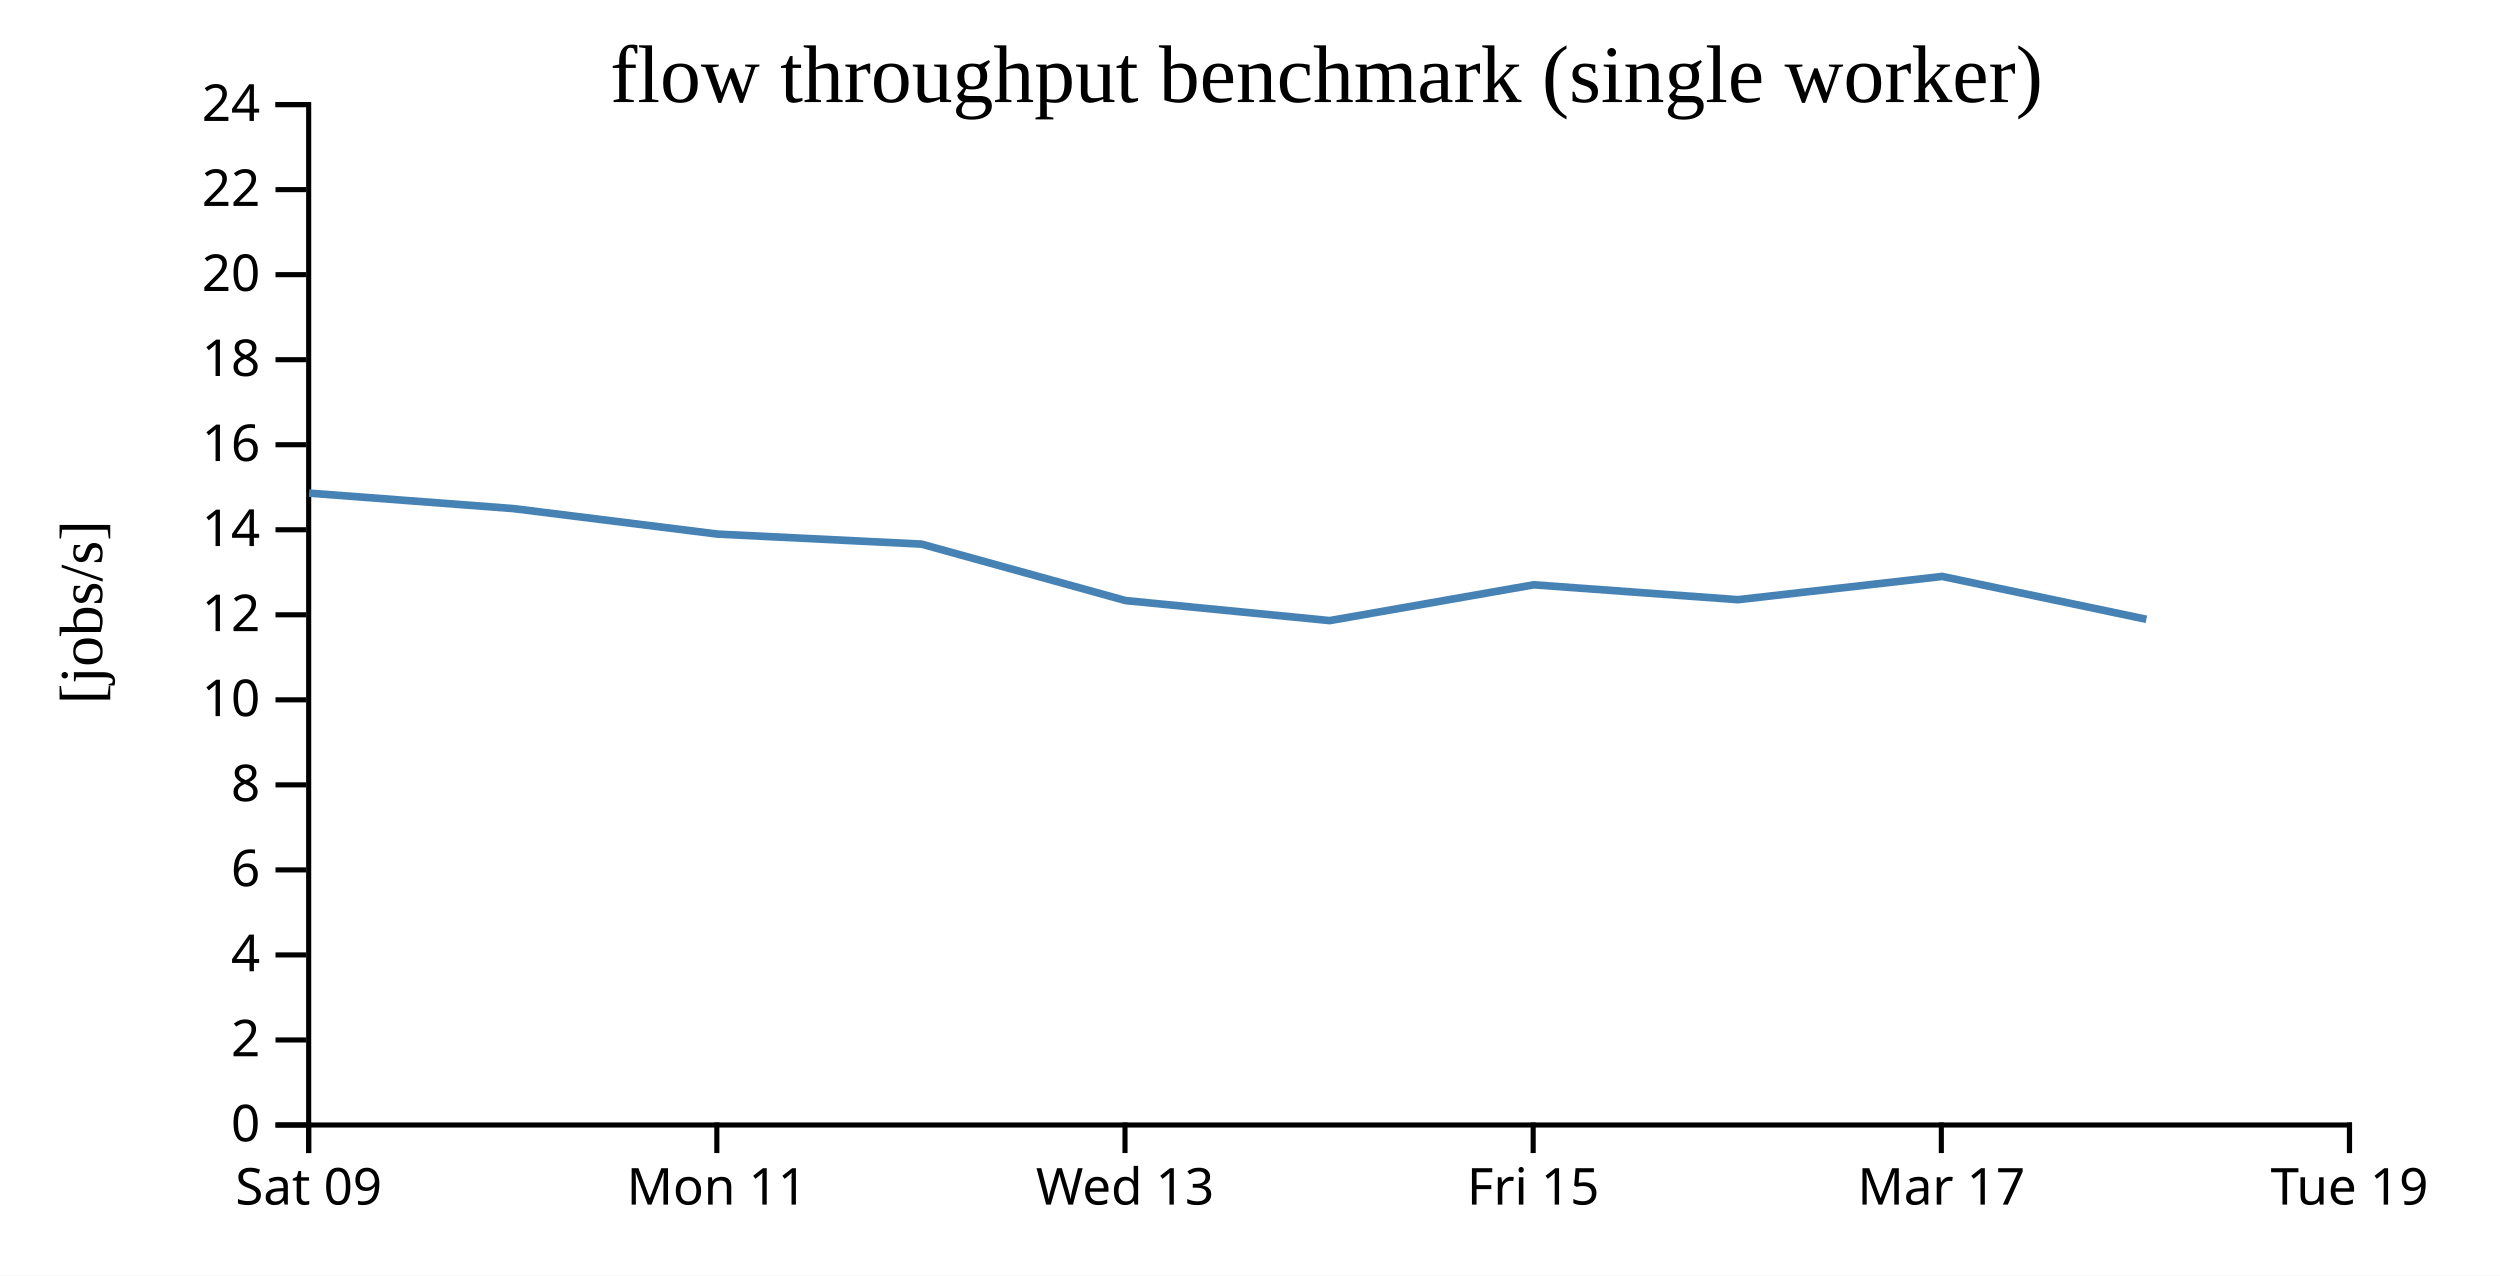
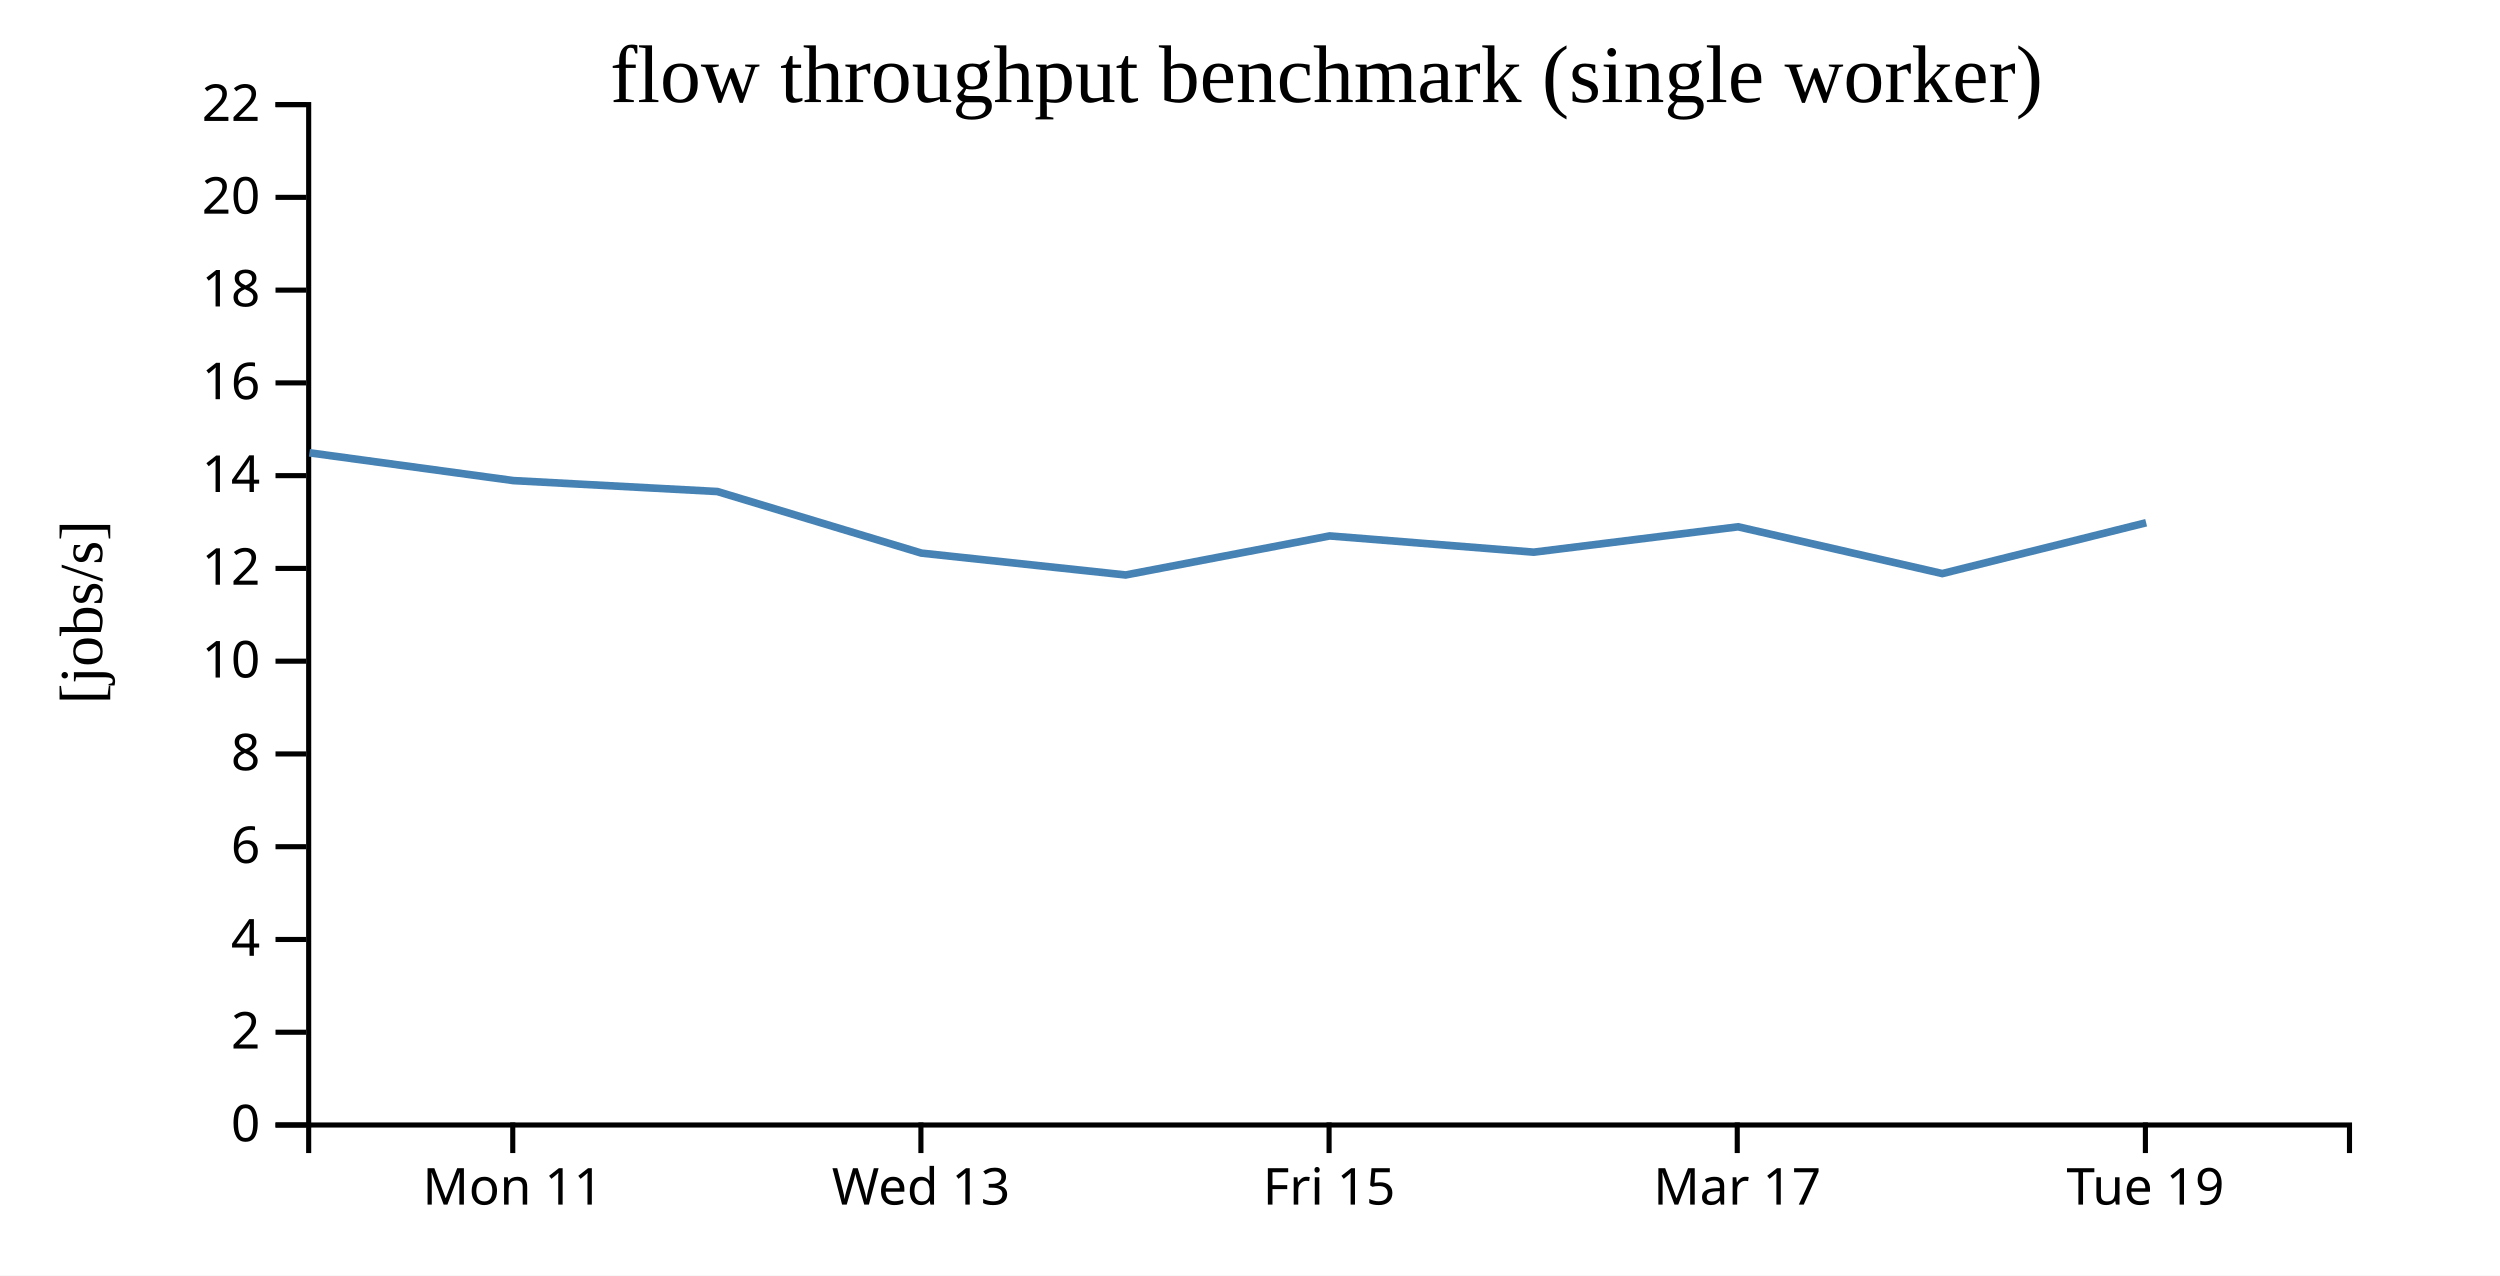
<svg xmlns="http://www.w3.org/2000/svg" width="490" height="250">
  <rect width="100%" height="100%" fill="white" />
  <g transform="translate(60,20)">
    <g transform="translate(0,200)" fill="none" font-size="10" font-family="sans-serif" text-anchor="middle">
      <path class="domain" stroke="currentColor" d="M0.5,6V0.5H400.5V6" />
-       <g class="tick" opacity="1" transform="translate(0.5,0)">
-         <line stroke="currentColor" y2="6" />
-         <text fill="currentColor" y="9" dy="0.71em">Sat 09</text>
-       </g>
-       <g class="tick" opacity="1" transform="translate(80.5,0)">
+       <g class="tick" opacity="1" transform="translate(40.5,0)">
        <line stroke="currentColor" y2="6" />
        <text fill="currentColor" y="9" dy="0.71em">Mon 11</text>
      </g>
-       <g class="tick" opacity="1" transform="translate(160.5,0)">
+       <g class="tick" opacity="1" transform="translate(120.5,0)">
        <line stroke="currentColor" y2="6" />
        <text fill="currentColor" y="9" dy="0.71em">Wed 13</text>
      </g>
-       <g class="tick" opacity="1" transform="translate(240.5,0)">
+       <g class="tick" opacity="1" transform="translate(200.5,0)">
        <line stroke="currentColor" y2="6" />
        <text fill="currentColor" y="9" dy="0.71em">Fri 15</text>
      </g>
-       <g class="tick" opacity="1" transform="translate(320.5,0)">
+       <g class="tick" opacity="1" transform="translate(280.5,0)">
        <line stroke="currentColor" y2="6" />
        <text fill="currentColor" y="9" dy="0.71em">Mar 17</text>
      </g>
-       <g class="tick" opacity="1" transform="translate(400.5,0)">
+       <g class="tick" opacity="1" transform="translate(360.5,0)">
        <line stroke="currentColor" y2="6" />
        <text fill="currentColor" y="9" dy="0.71em">Tue 19</text>
      </g>
    </g>
    <g fill="none" font-size="10" font-family="sans-serif" text-anchor="end">
      <path class="domain" stroke="currentColor" d="M-6,200.5H0.5V0.5H-6" />
      <g class="tick" opacity="1" transform="translate(0,200.5)">
        <line stroke="currentColor" x2="-6" />
        <text fill="currentColor" x="-9" dy="0.32em">0</text>
      </g>
-       <g class="tick" opacity="1" transform="translate(0,183.8333)">
+       <g class="tick" opacity="1" transform="translate(0,182.3182)">
        <line stroke="currentColor" x2="-6" />
        <text fill="currentColor" x="-9" dy="0.32em">2</text>
      </g>
-       <g class="tick" opacity="1" transform="translate(0,167.1667)">
+       <g class="tick" opacity="1" transform="translate(0,164.1364)">
        <line stroke="currentColor" x2="-6" />
        <text fill="currentColor" x="-9" dy="0.32em">4</text>
      </g>
-       <g class="tick" opacity="1" transform="translate(0,150.5)">
+       <g class="tick" opacity="1" transform="translate(0,145.9545)">
        <line stroke="currentColor" x2="-6" />
        <text fill="currentColor" x="-9" dy="0.32em">6</text>
      </g>
-       <g class="tick" opacity="1" transform="translate(0,133.8333)">
+       <g class="tick" opacity="1" transform="translate(0,127.7727)">
        <line stroke="currentColor" x2="-6" />
        <text fill="currentColor" x="-9" dy="0.32em">8</text>
      </g>
-       <g class="tick" opacity="1" transform="translate(0,117.1667)">
+       <g class="tick" opacity="1" transform="translate(0,109.5909)">
        <line stroke="currentColor" x2="-6" />
        <text fill="currentColor" x="-9" dy="0.32em">10</text>
      </g>
-       <g class="tick" opacity="1" transform="translate(0,100.5)">
+       <g class="tick" opacity="1" transform="translate(0,91.40909)">
        <line stroke="currentColor" x2="-6" />
        <text fill="currentColor" x="-9" dy="0.32em">12</text>
      </g>
-       <g class="tick" opacity="1" transform="translate(0,83.83333)">
+       <g class="tick" opacity="1" transform="translate(0,73.22727)">
        <line stroke="currentColor" x2="-6" />
        <text fill="currentColor" x="-9" dy="0.32em">14</text>
      </g>
-       <g class="tick" opacity="1" transform="translate(0,67.16667)">
+       <g class="tick" opacity="1" transform="translate(0,55.04545)">
        <line stroke="currentColor" x2="-6" />
        <text fill="currentColor" x="-9" dy="0.32em">16</text>
      </g>
-       <g class="tick" opacity="1" transform="translate(0,50.5)">
+       <g class="tick" opacity="1" transform="translate(0,36.86364)">
        <line stroke="currentColor" x2="-6" />
        <text fill="currentColor" x="-9" dy="0.32em">18</text>
      </g>
-       <g class="tick" opacity="1" transform="translate(0,33.83333)">
+       <g class="tick" opacity="1" transform="translate(0,18.68182)">
        <line stroke="currentColor" x2="-6" />
        <text fill="currentColor" x="-9" dy="0.32em">20</text>
      </g>
-       <g class="tick" opacity="1" transform="translate(0,17.16667)">
+       <g class="tick" opacity="1" transform="translate(0,0.5)">
        <line stroke="currentColor" x2="-6" />
        <text fill="currentColor" x="-9" dy="0.32em">22</text>
-       </g>
-       <g class="tick" opacity="1" transform="translate(0,0.5)">
-         <line stroke="currentColor" x2="-6" />
-         <text fill="currentColor" x="-9" dy="0.32em">24</text>
      </g>
    </g>
    <text text-anchor="middle" style="font-size: 12px" transform="rotate(-90)" y="-40" x="-100">[jobs/s]</text>
    <text text-anchor="middle" style="font-size: 16px" y="0" x="200">flow throughput benchmark (single worker)</text>
-     <path fill="none" stroke="steelblue" stroke-width="1.5" d="M0.574,76.653L40.646,79.687L80.631,84.682L120.601,86.646L160.603,97.71L200.621,101.637L240.608,94.621L280.619,97.539L320.669,92.981L360.688,101.385" />
+     <path fill="none" stroke="steelblue" stroke-width="1.5" d="M0.646,68.75L40.631,74.199L80.601,76.341L120.603,88.411L160.621,92.695L200.608,85.042L240.619,88.225L280.669,83.252L320.688,92.42L360.647,82.455" />
  </g>
</svg>
